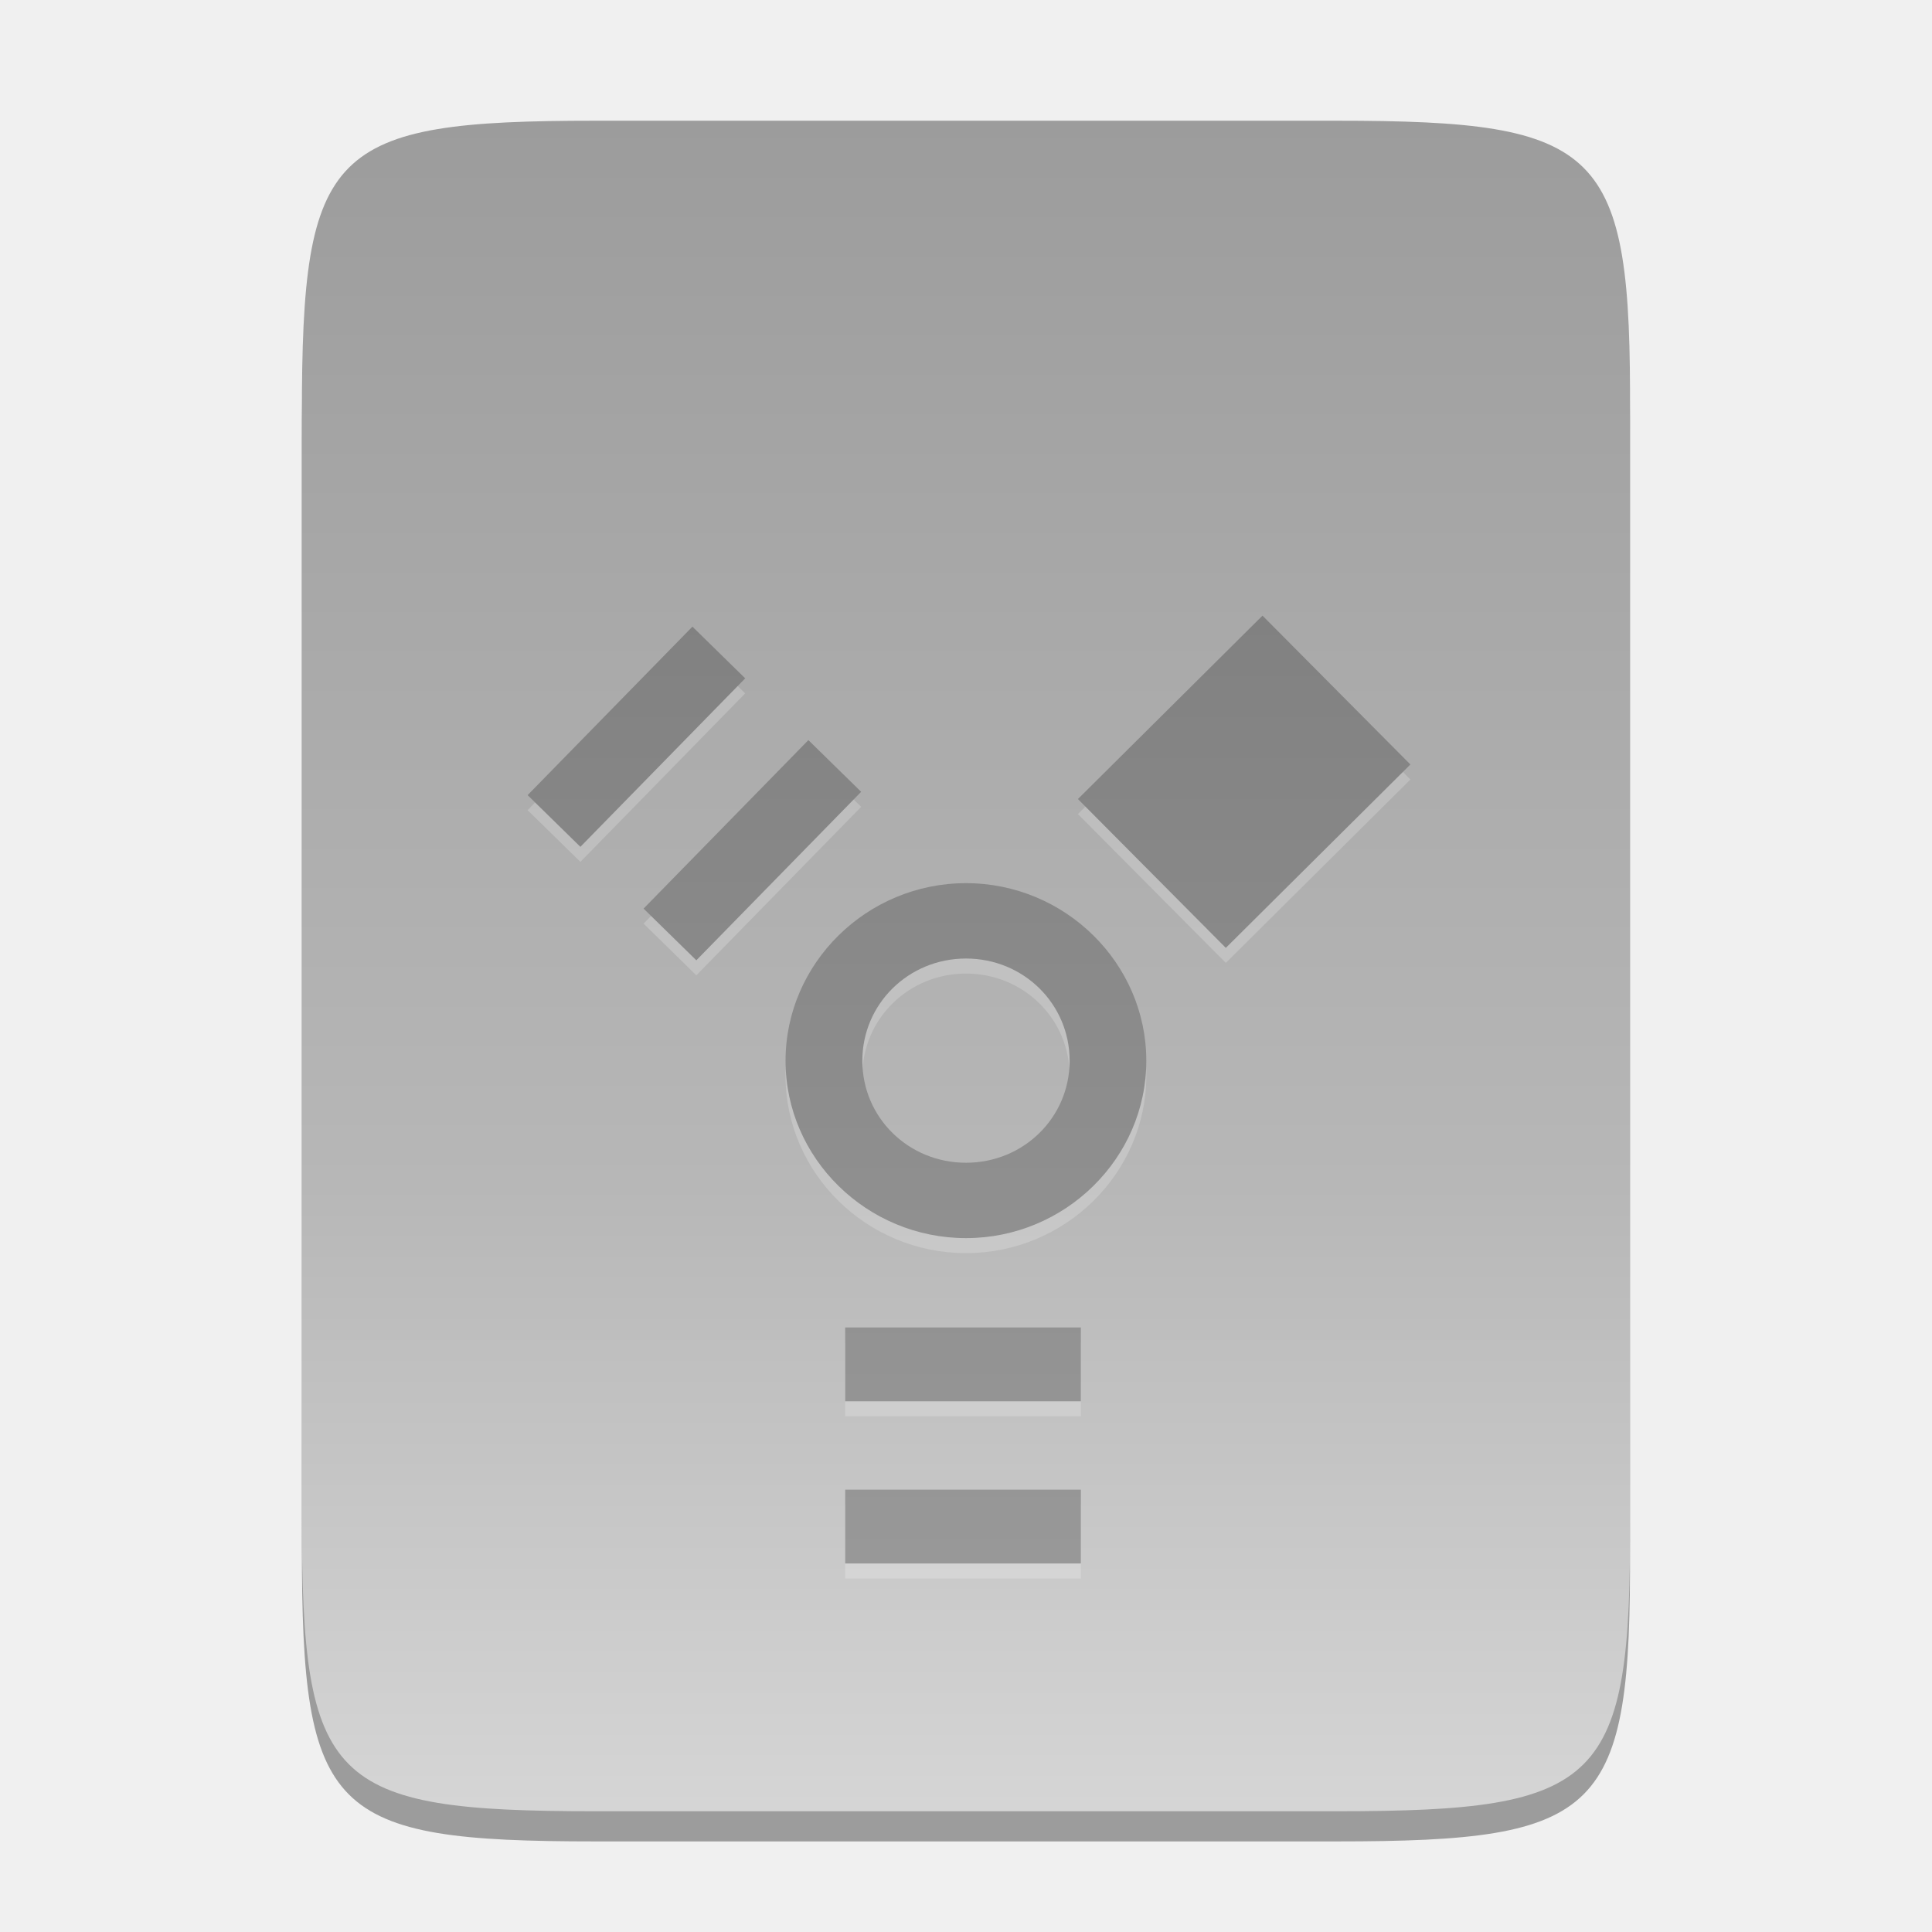
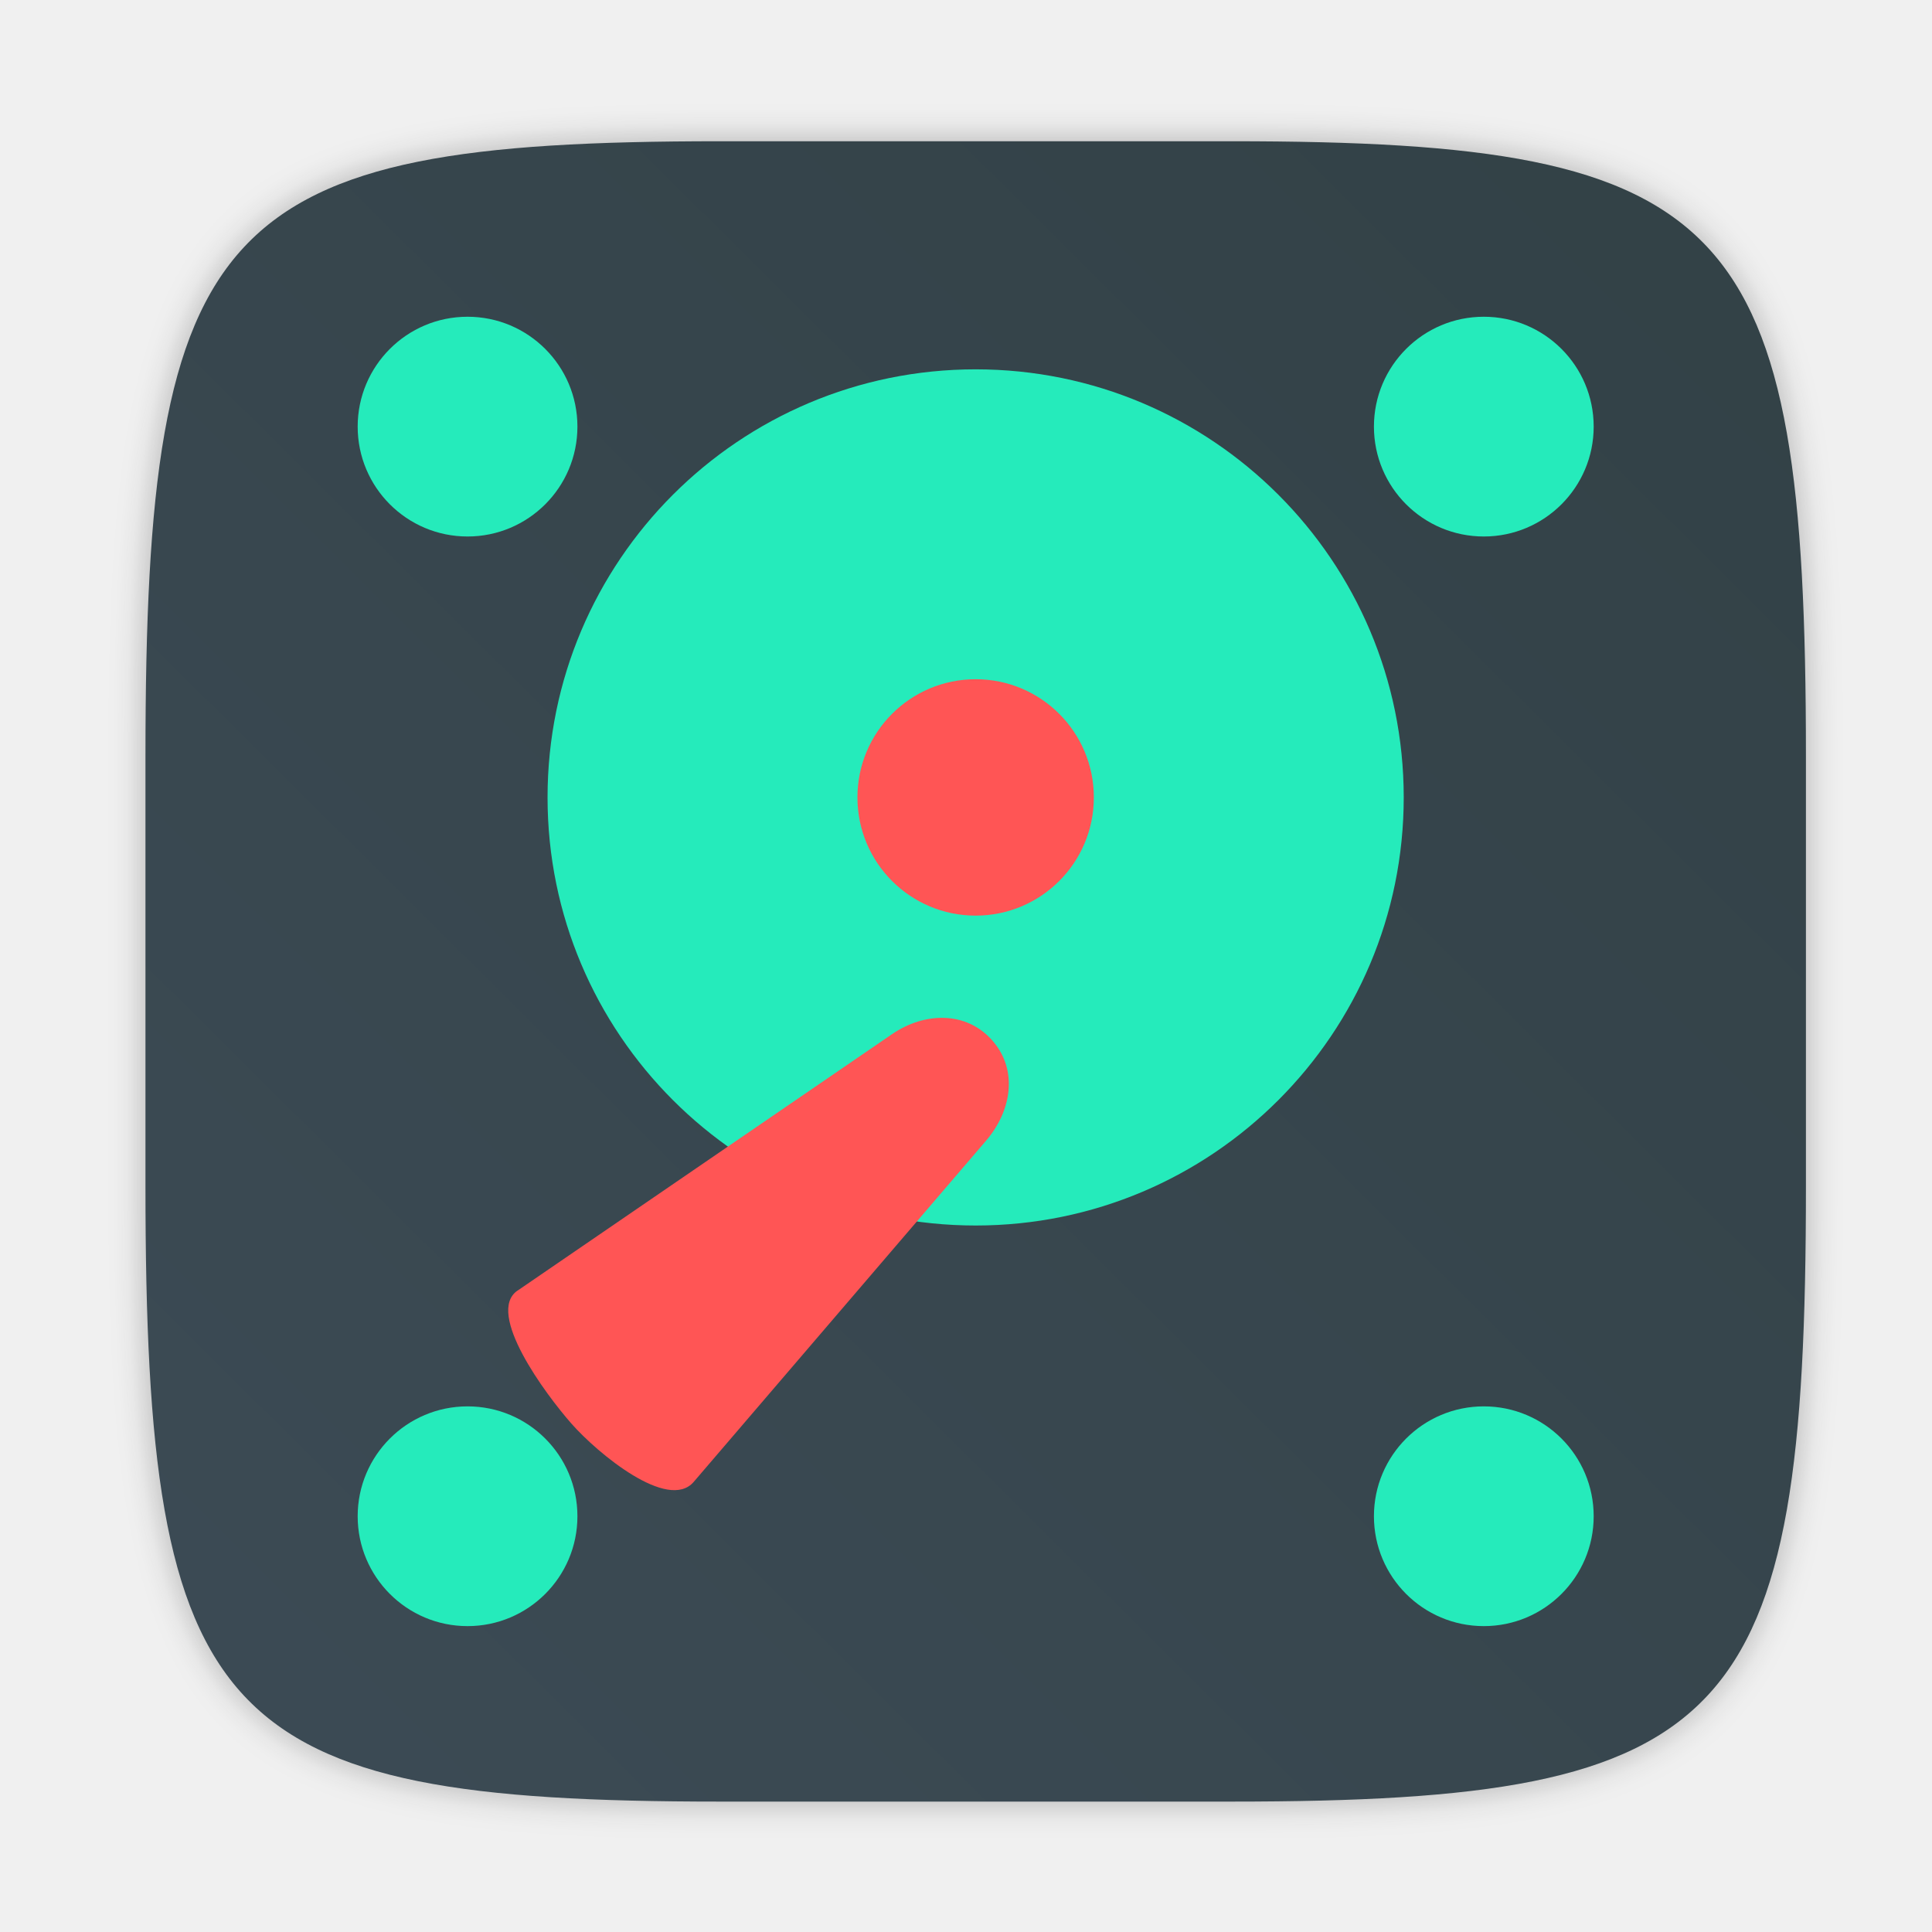
<svg xmlns="http://www.w3.org/2000/svg" width="64" height="64" version="1.1" viewBox="0 0 16.933 16.933">
  <defs>
-     <linearGradient id="a" x1="152" x2="152" y1="108" y2="244" gradientTransform="matrix(.063782 0 0 .063782 -1.2368 -1.7313)" gradientUnits="userSpaceOnUse">
-       <stop stop-color="#808080" offset="0" />
-       <stop stop-color="#999" offset="1" />
-     </linearGradient>
-     <linearGradient id="b" x1="529.66" x2="-35.31" y1="295.64" y2="295.64" gradientTransform="matrix(0 -.028901 -.0289 0 16.492 15.617)" gradientUnits="userSpaceOnUse">
-       <stop stop-color="#999" offset="0" />
-       <stop stop-color="#b7b7b7" offset=".613" />
-       <stop stop-color="#dbdbdb" offset="1" />
+     <filter id="filter2761" x="-.024" y="-.024" width="1.048" height="1.048" color-interpolation-filters="sRGB">
+       <feGaussianBlur stdDeviation="0.146" />
+     </filter>
+     <linearGradient id="linearGradient1024" x1="1.331" x2="15.65" y1="15.576" y2="1.17" gradientTransform="translate(.084079 .18792)" gradientUnits="userSpaceOnUse">
+       <stop stop-color="#3c4b55" offset="0" />
+       <stop stop-color="#324146" offset="1" />
    </linearGradient>
  </defs>
-   <g transform="matrix(1.037 0 0 1.037 -.30456 -.32119)">
-     <path d="m11.588 1.585c2.251 0 2.494 0.231 2.482 2.487v4.657 4.657c0.011 2.256-0.231 2.487-2.482 2.487h-6.261c-2.251 0-2.482-0.231-2.482-2.487v-4.657-4.657c0-2.256 0.231-2.487 2.482-2.487z" color="#000000" opacity=".35" />
-     <path d="m11.588 1.33c2.251 0 2.494 0.231 2.482 2.487v4.657 4.657c0.011 2.256-0.231 2.487-2.482 2.487h-6.261c-2.251 0-2.482-0.231-2.482-2.487v-4.657-4.657c0-2.256 0.231-2.487 2.482-2.487z" color="#000000" fill="url(#b)" />
-     <path d="m10.964 5.64-1.56 1.55 1.25 1.258 1.56-1.55zm-4.818 0.093-1.393 1.424 0.446 0.437 1.393-1.424zm0.98 0.959-1.393 1.424 0.446 0.437 1.393-1.424zm1.332 1.209c-0.838 0-1.525 0.677-1.525 1.501 0 0.824 0.687 1.499 1.525 1.499 0.838 0 1.524-0.676 1.524-1.499 0-0.824-0.686-1.501-1.524-1.501zm0 0.637c0.486 0 0.876 0.383 0.876 0.864 0 0.48-0.39 0.862-0.876 0.862-0.486 0-0.876-0.382-0.876-0.862 0-0.48 0.39-0.864 0.876-0.864zm-1.021 3.118v0.624h1.992v-0.624zm0 1.371v0.624h1.992v-0.624z" enable-background="new" fill="#fff" opacity=".2" />
-     <path d="m10.964 5.513-1.56 1.55 1.25 1.258 1.56-1.55zm-4.818 0.093-1.393 1.424 0.446 0.437 1.393-1.424zm0.98 0.959-1.393 1.424 0.446 0.437 1.393-1.424zm1.332 1.209c-0.838 0-1.525 0.677-1.525 1.501 0 0.824 0.687 1.499 1.525 1.499 0.838 0 1.524-0.676 1.524-1.499 0-0.824-0.686-1.501-1.524-1.501zm0 0.637c0.486 0 0.876 0.383 0.876 0.864 0 0.48-0.39 0.862-0.876 0.862-0.486 0-0.876-0.382-0.876-0.862s0.39-0.864 0.876-0.864zm-1.021 3.118v0.624h1.992v-0.624zm0 1.371v0.624h1.992v-0.624z" enable-background="new" fill="url(#a)" />
+   <path d="m10.793 1.238c4.405 0 5.035 0.673 5.035 5.388v3.776c0 4.715-0.63 5.388-5.035 5.388h-4.483c-4.405 0-5.035-0.673-5.035-5.388v-3.776c0-4.715 0.63-5.388 5.035-5.388z" enable-background="new" fill="#141414" filter="url(#filter2761)" opacity=".3" />
+   <path d="m10.793 1.238c4.405 0 5.035 0.673 5.035 5.388v3.776c0 4.715-0.63 5.388-5.035 5.388h-4.483c-4.405 0-5.035-0.673-5.035-5.388v-3.776c0-4.715 0.63-5.388 5.035-5.388z" enable-background="new" fill="url(#linearGradient1024)" />
+   <g transform="translate(-.035178 .0070756)" fill="#25ebbb">
+     <circle cx="4.133" cy="3.732" r=".963" />
+     <circle cx="13.04" cy="3.732" r=".963" />
+     <circle cx="4.133" cy="13.282" r=".963" />
+     <circle cx="13.04" cy="13.282" r=".963" />
+   </g>
+   <g>
+     <circle cx="8.551" cy="6.989" r="3.752" fill="#25ebbb" />
+     <path d="m4.537 11.311 3.281-2.247c0.285-0.195 0.651-0.204 0.879 0.055 0.228 0.259 0.17 0.617-0.055 0.879l-2.562 2.99c-0.225 0.262-0.843-0.251-1.071-0.51-0.228-0.259-0.757-0.972-0.473-1.167z" fill="#f55" />
+     <circle cx="8.551" cy="6.989" r="1.036" fill="#f55" />
  </g>
</svg>
